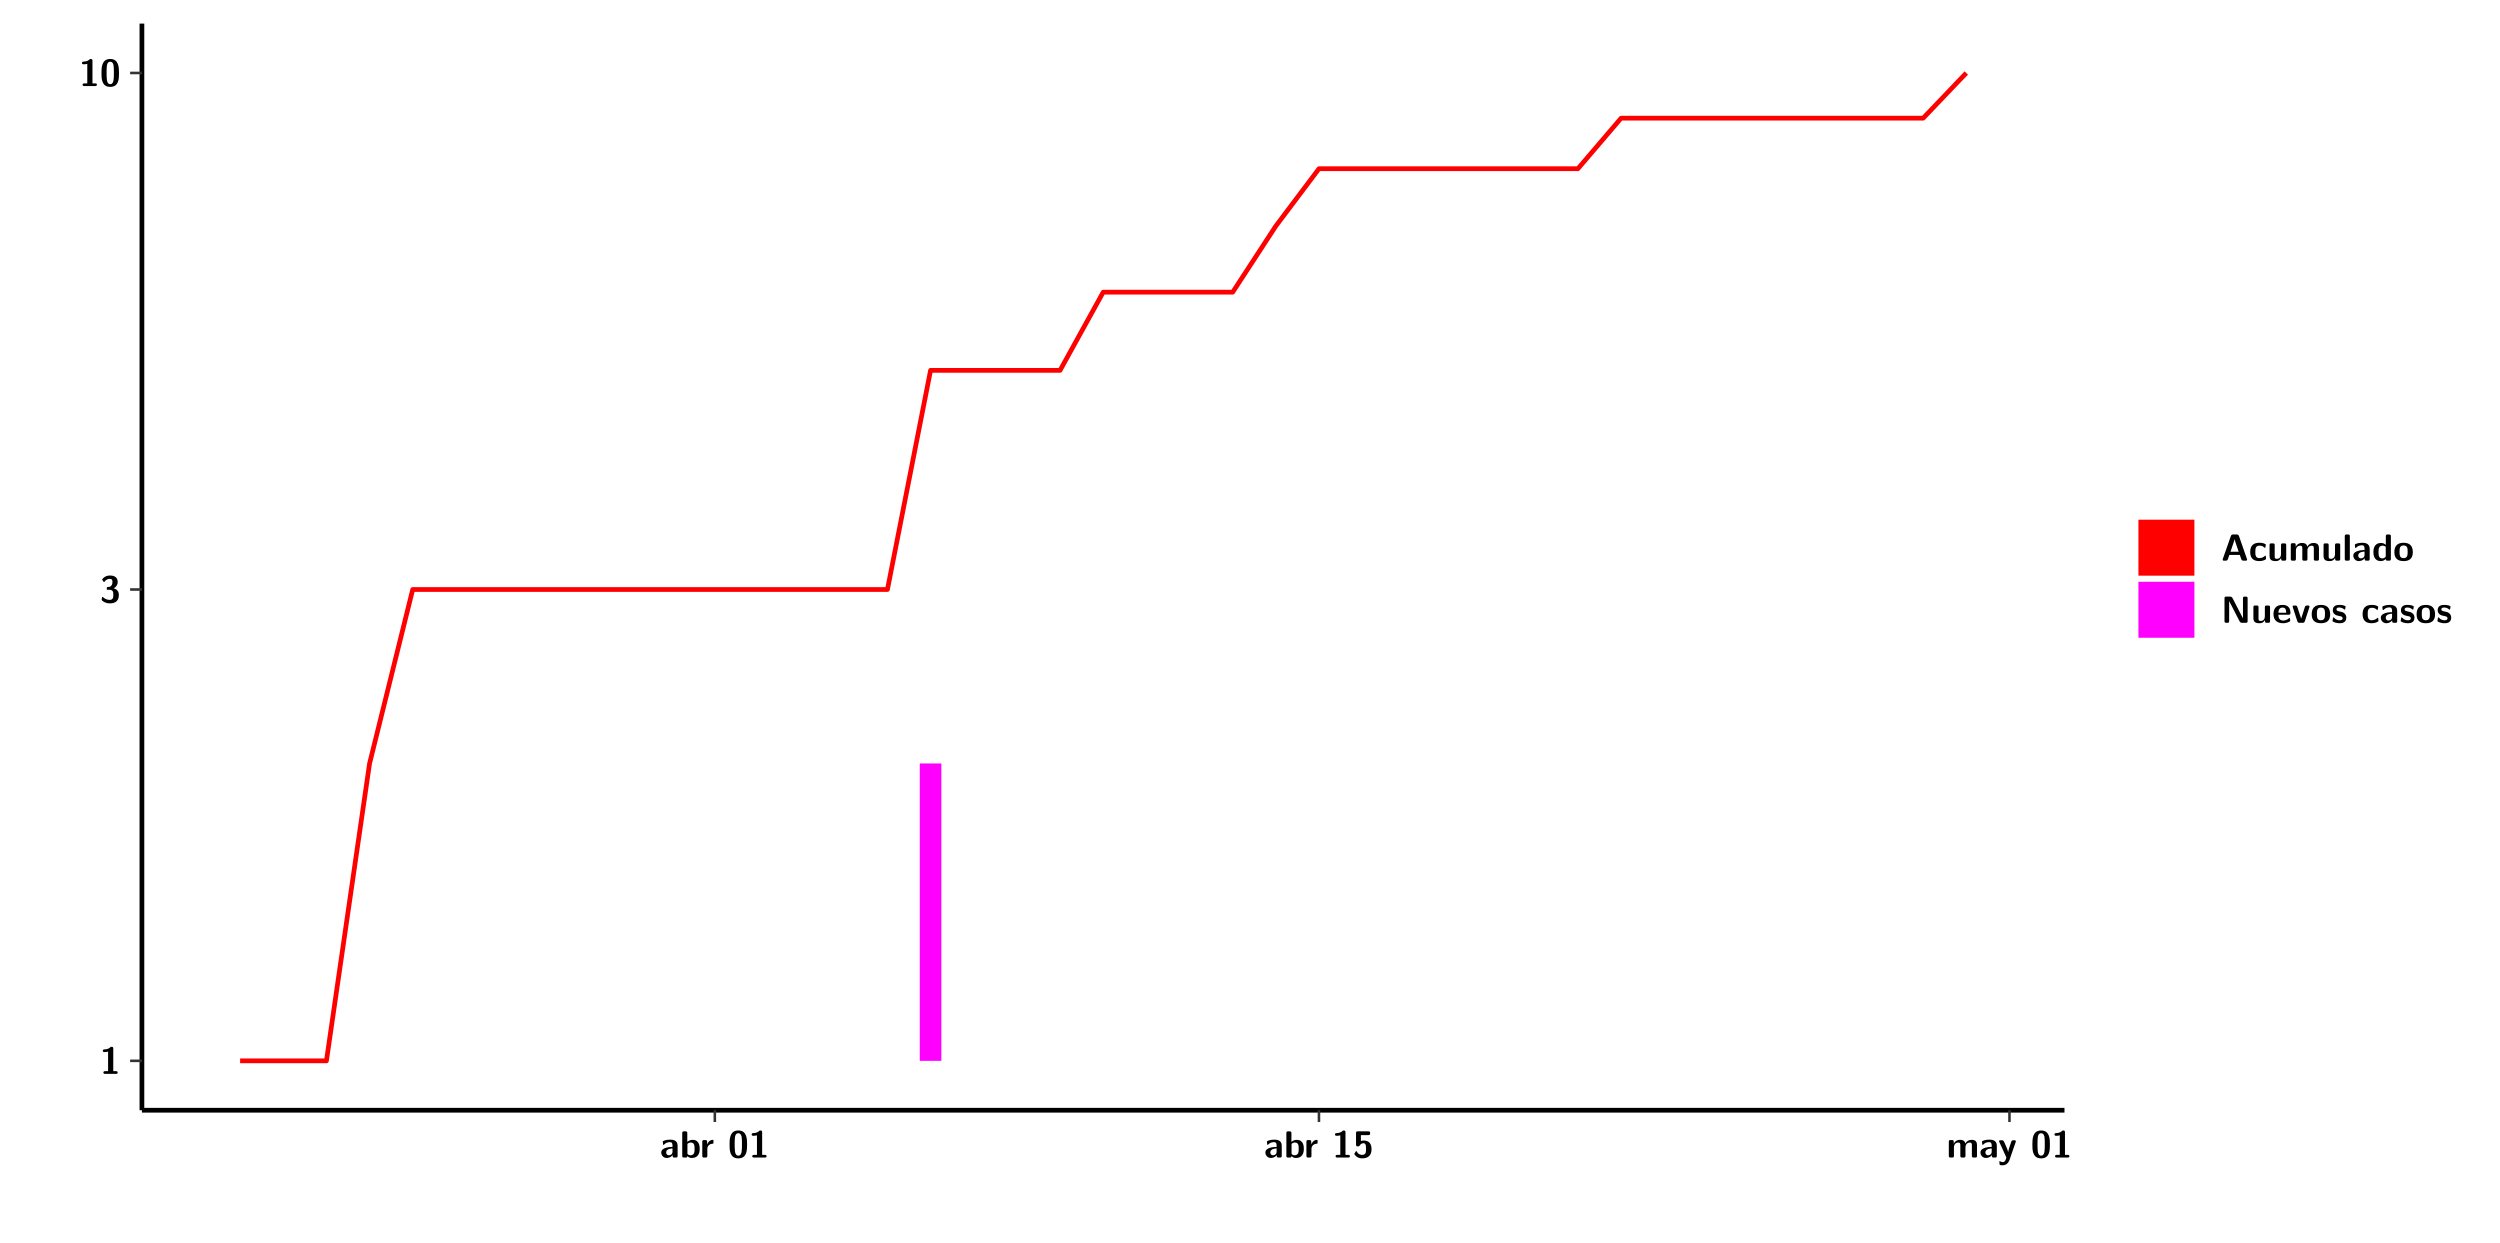
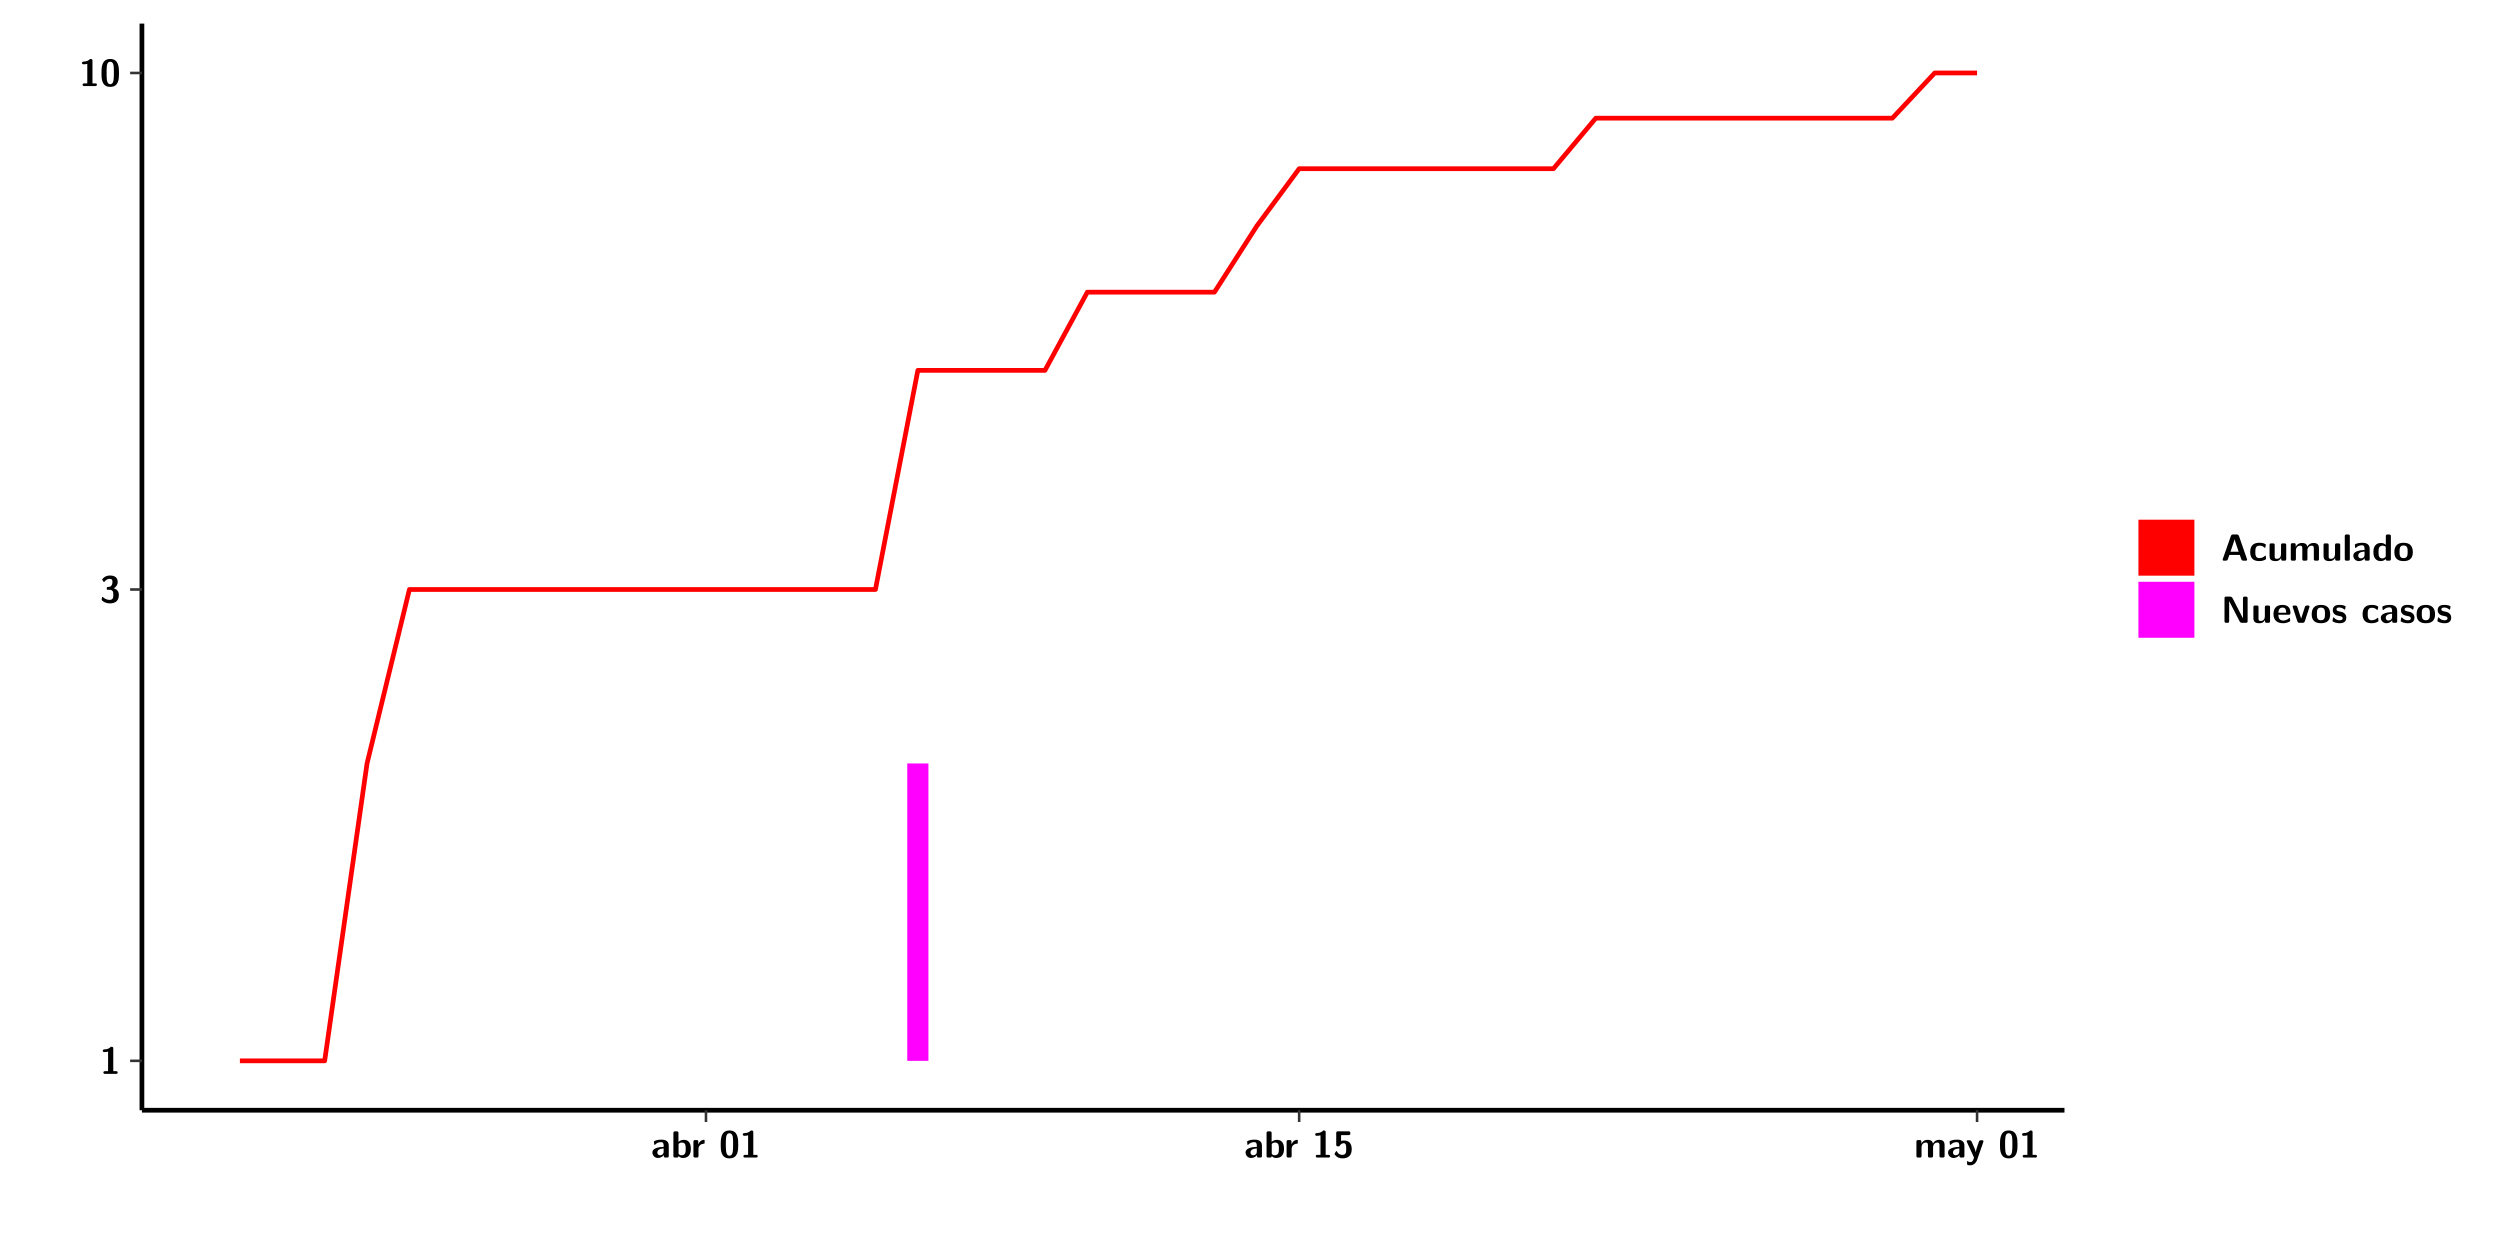
<svg xmlns="http://www.w3.org/2000/svg" xmlns:xlink="http://www.w3.org/1999/xlink" width="579.653pt" height="288pt" viewBox="0 0 579.653 288" version="1.1">
  <defs>
    <g>
      <symbol overflow="visible" id="glyph0-0">
        <path style="stroke:none;" d="" />
      </symbol>
      <symbol overflow="visible" id="glyph0-1">
        <path style="stroke:none;" d="M 3.109 -5.859 C 3.109 -6.016 3.109 -6.281 2.719 -6.281 C 2.547 -6.281 2.516 -6.266 2.406 -6.156 C 2.25 -6.016 1.922 -5.688 1.047 -5.672 C 0.891 -5.672 0.672 -5.609 0.672 -5.359 C 0.672 -5.047 0.969 -5.047 1.094 -5.047 C 1.344 -5.047 1.656 -5.078 1.906 -5.156 L 1.906 -0.625 L 1.234 -0.625 C 1.109 -0.625 0.812 -0.625 0.812 -0.312 C 0.812 0 1.109 0 1.234 0 L 3.719 0 C 3.828 0 4.141 0 4.141 -0.312 C 4.141 -0.625 3.828 -0.625 3.719 -0.625 L 3.109 -0.625 Z M 3.109 -5.859 " />
      </symbol>
      <symbol overflow="visible" id="glyph0-2">
        <path style="stroke:none;" d="M 0.844 -4.859 C 0.906 -4.766 0.953 -4.766 0.969 -4.766 C 1.031 -4.766 1.047 -4.797 1.094 -4.859 C 1.547 -5.5 2.172 -5.5 2.281 -5.5 C 2.844 -5.5 2.922 -5.203 2.922 -4.781 C 2.922 -4.656 2.922 -4.234 2.641 -3.906 C 2.438 -3.656 2.219 -3.641 1.953 -3.625 C 1.859 -3.609 1.688 -3.609 1.672 -3.578 C 1.609 -3.562 1.609 -3.5 1.609 -3.359 L 1.609 -3.203 C 1.609 -2.984 1.609 -2.969 1.844 -2.969 L 2.219 -2.969 C 3.031 -2.969 3.125 -2.469 3.125 -1.797 C 3.125 -1.203 3.062 -0.625 2.266 -0.625 C 1.984 -0.625 1.328 -0.688 0.75 -1.25 C 0.672 -1.328 0.656 -1.328 0.625 -1.328 C 0.531 -1.328 0.516 -1.25 0.516 -1.234 C 0.516 -1.234 0.406 -0.672 0.406 -0.625 C 0.406 -0.516 1.156 0.188 2.312 0.188 C 3.812 0.188 4.406 -0.609 4.406 -1.781 C 4.406 -2.562 3.984 -3.109 3.203 -3.297 C 3.906 -3.688 4.141 -4.266 4.141 -4.766 C 4.141 -6.156 2.891 -6.281 2.328 -6.281 C 1.125 -6.281 0.531 -5.422 0.531 -5.344 C 0.531 -5.297 0.594 -5.219 0.594 -5.219 Z M 0.844 -4.859 " />
      </symbol>
      <symbol overflow="visible" id="glyph0-3">
        <path style="stroke:none;" d="M 4.438 -3 C 4.438 -4.203 4.438 -6.281 2.406 -6.281 C 0.375 -6.281 0.375 -4.219 0.375 -3 C 0.375 -1.812 0.375 0.188 2.406 0.188 C 4.438 0.188 4.438 -1.781 4.438 -3 Z M 2.406 -0.438 C 1.75 -0.438 1.656 -1.25 1.625 -1.484 C 1.562 -1.953 1.562 -2.766 1.562 -3.125 C 1.562 -3.641 1.562 -4.203 1.625 -4.641 C 1.641 -4.875 1.734 -5.641 2.406 -5.641 C 3.047 -5.641 3.156 -4.906 3.188 -4.734 C 3.25 -4.281 3.25 -3.594 3.25 -3.125 C 3.25 -2.625 3.25 -1.953 3.188 -1.469 C 3.156 -1.234 3.062 -0.438 2.406 -0.438 Z M 2.406 -0.438 " />
      </symbol>
      <symbol overflow="visible" id="glyph0-4">
        <path style="stroke:none;" d="M 4.062 -2.766 C 4.062 -4.156 2.734 -4.156 2.297 -4.156 C 1.891 -4.156 1.453 -4.125 0.859 -3.891 C 0.672 -3.797 0.625 -3.781 0.625 -3.688 C 0.625 -3.625 0.688 -3.109 0.688 -3.047 C 0.703 -2.984 0.75 -2.938 0.812 -2.938 C 0.844 -2.938 0.875 -2.969 0.906 -3 C 1.281 -3.391 1.719 -3.578 2.266 -3.578 C 2.734 -3.578 2.875 -3.297 2.875 -2.781 L 2.875 -2.469 C 2.562 -2.469 0.266 -2.453 0.266 -1.172 C 0.266 -0.547 0.766 0.094 1.531 0.094 C 1.828 0.094 2.484 0.016 2.906 -0.594 L 2.906 -0.422 C 2.906 -0.141 2.969 0 3.328 0 L 3.641 0 C 3.984 0 4.062 -0.109 4.062 -0.422 Z M 2.875 -1.344 C 2.875 -0.531 2.047 -0.531 2.016 -0.531 C 1.641 -0.531 1.406 -0.844 1.406 -1.188 C 1.406 -2.047 2.625 -2.109 2.875 -2.109 Z M 2.875 -1.344 " />
      </symbol>
      <symbol overflow="visible" id="glyph0-5">
        <path style="stroke:none;" d="M 1.703 -5.656 C 1.703 -5.938 1.641 -6.078 1.281 -6.078 L 0.953 -6.078 C 0.641 -6.078 0.531 -5.984 0.531 -5.656 L 0.531 -0.422 C 0.531 -0.109 0.625 0 0.953 0 L 1.312 0 C 1.453 0 1.719 0 1.734 -0.344 C 2.125 0.094 2.578 0.094 2.719 0.094 C 4.578 0.094 4.578 -1.594 4.578 -2.031 C 4.578 -2.453 4.578 -4.109 2.938 -4.109 C 2.219 -4.109 1.781 -3.703 1.703 -3.625 Z M 1.734 -3.172 C 1.844 -3.281 2.109 -3.484 2.5 -3.484 C 3.391 -3.484 3.391 -2.672 3.391 -2.016 C 3.391 -1.375 3.391 -0.531 2.406 -0.531 C 2.047 -0.531 1.828 -0.75 1.734 -0.875 Z M 1.734 -3.172 " />
      </symbol>
      <symbol overflow="visible" id="glyph0-6">
        <path style="stroke:none;" d="M 1.703 -2.016 C 1.703 -2.844 2.391 -3.188 2.938 -3.219 C 3.109 -3.234 3.125 -3.234 3.125 -3.469 L 3.125 -3.875 C 3.125 -4.047 3.125 -4.109 2.969 -4.109 C 2.719 -4.109 2.078 -4.031 1.672 -3.078 L 1.656 -3.078 L 1.656 -3.641 C 1.656 -3.922 1.594 -4.062 1.234 -4.062 L 0.953 -4.062 C 0.641 -4.062 0.531 -3.969 0.531 -3.641 L 0.531 -0.422 C 0.531 -0.109 0.625 0 0.953 0 L 1.281 0 C 1.609 0 1.703 -0.109 1.703 -0.422 Z M 1.703 -2.016 " />
      </symbol>
      <symbol overflow="visible" id="glyph0-7">
        <path style="stroke:none;" d="M 1.859 -5.203 L 3.578 -5.203 C 4 -5.203 4 -5.406 4 -5.641 C 4 -5.875 4 -6.078 3.578 -6.078 L 1.141 -6.078 C 0.875 -6.078 0.734 -6.031 0.734 -5.688 L 0.734 -3 C 0.734 -2.609 0.922 -2.594 1.172 -2.594 C 1.391 -2.594 1.469 -2.594 1.594 -2.812 C 1.812 -3.141 2.109 -3.328 2.469 -3.328 C 3.047 -3.328 3.047 -2.656 3.047 -1.969 C 3.047 -1.297 3.047 -0.625 2.125 -0.625 C 1.844 -0.625 1.25 -0.703 0.906 -1.406 C 0.875 -1.453 0.844 -1.5 0.781 -1.5 C 0.719 -1.5 0.703 -1.469 0.656 -1.391 C 0.531 -1.188 0.328 -0.891 0.328 -0.828 C 0.328 -0.75 0.891 0.188 2.141 0.188 C 3.562 0.188 4.328 -0.516 4.328 -1.938 C 4.328 -3.094 3.844 -3.953 2.5 -3.953 C 2.281 -3.953 2.078 -3.922 1.859 -3.844 Z M 1.859 -5.203 " />
      </symbol>
      <symbol overflow="visible" id="glyph0-8">
        <path style="stroke:none;" d="M 7.062 -2.844 C 7.062 -3.75 6.672 -4.109 5.781 -4.109 C 5.156 -4.109 4.688 -3.828 4.359 -3.25 C 4.219 -4.078 3.484 -4.109 3.109 -4.109 C 2.938 -4.109 2.578 -4.109 2.188 -3.828 C 1.906 -3.625 1.734 -3.344 1.672 -3.203 L 1.672 -3.641 C 1.672 -3.922 1.609 -4.062 1.25 -4.062 L 0.953 -4.062 C 0.625 -4.062 0.531 -3.969 0.531 -3.641 L 0.531 -0.422 C 0.531 -0.109 0.625 0 0.953 0 L 1.297 0 C 1.625 0 1.719 -0.109 1.719 -0.422 L 1.719 -2.359 C 1.719 -3.141 2.25 -3.484 2.688 -3.484 C 3.109 -3.484 3.203 -3.297 3.203 -2.828 L 3.203 -0.422 C 3.203 -0.109 3.297 0 3.625 0 L 3.969 0 C 4.297 0 4.391 -0.109 4.391 -0.422 L 4.391 -2.359 C 4.391 -3.141 4.922 -3.484 5.359 -3.484 C 5.781 -3.484 5.875 -3.297 5.875 -2.828 L 5.875 -0.422 C 5.875 -0.109 5.969 0 6.297 0 L 6.641 0 C 6.984 0 7.062 -0.109 7.062 -0.422 Z M 7.062 -2.844 " />
      </symbol>
      <symbol overflow="visible" id="glyph0-9">
        <path style="stroke:none;" d="M 4.109 -3.609 C 4.141 -3.719 4.141 -3.734 4.141 -3.781 C 4.141 -4.016 3.906 -4.016 3.797 -4.016 L 3.609 -4.016 C 3.469 -4.016 3.266 -4.016 3.141 -3.812 C 3.109 -3.766 2.406 -1.828 2.359 -1.25 L 2.344 -1.25 C 2.312 -1.672 1.953 -2.484 1.562 -3.328 C 1.328 -3.891 1.266 -4.016 0.828 -4.016 L 0.594 -4.016 C 0.469 -4.016 0.25 -4.016 0.25 -3.781 C 0.25 -3.75 0.281 -3.688 0.297 -3.641 L 1.953 0 C 1.891 0.188 1.859 0.281 1.828 0.375 C 1.734 0.656 1.578 1.047 1.109 1.047 C 0.812 1.047 0.609 0.922 0.516 0.875 C 0.469 0.844 0.453 0.828 0.422 0.828 C 0.391 0.828 0.312 0.859 0.312 0.969 C 0.312 1.031 0.375 1.641 0.391 1.672 C 0.469 1.781 0.953 1.797 1.094 1.797 C 2.172 1.797 2.609 0.766 2.672 0.547 Z M 4.109 -3.609 " />
      </symbol>
      <symbol overflow="visible" id="glyph0-10">
        <path style="stroke:none;" d="M 4.156 -5.703 C 4.031 -6.078 3.766 -6.078 3.594 -6.078 L 2.828 -6.078 C 2.641 -6.078 2.391 -6.078 2.266 -5.703 L 0.406 -0.406 C 0.375 -0.297 0.375 -0.281 0.375 -0.234 C 0.375 0 0.594 0 0.703 0 L 1.031 0 C 1.188 0 1.453 0 1.578 -0.344 L 1.922 -1.328 L 4.344 -1.328 L 4.641 -0.484 C 4.75 -0.172 4.812 0 5.234 0 L 5.703 0 C 5.828 0 6.047 0 6.047 -0.234 C 6.047 -0.281 6.047 -0.297 6 -0.406 Z M 2.812 -3.938 C 2.938 -4.328 3.062 -4.656 3.125 -4.969 L 3.141 -4.969 C 3.188 -4.766 3.188 -4.75 3.25 -4.547 L 4.078 -2.078 L 2.188 -2.078 Z M 2.812 -3.938 " />
      </symbol>
      <symbol overflow="visible" id="glyph0-11">
        <path style="stroke:none;" d="M 4 -0.438 C 4 -0.531 3.969 -0.938 3.953 -1.047 C 3.953 -1.078 3.938 -1.172 3.844 -1.172 C 3.812 -1.172 3.797 -1.172 3.703 -1.078 C 3.562 -0.953 3.141 -0.594 2.422 -0.594 C 1.516 -0.594 1.516 -1.469 1.516 -2.031 C 1.516 -2.75 1.562 -3.484 2.453 -3.484 C 3.031 -3.484 3.266 -3.344 3.578 -3.078 C 3.688 -2.984 3.703 -2.984 3.734 -2.984 C 3.828 -2.984 3.844 -3.062 3.844 -3.094 C 3.859 -3.172 3.953 -3.656 3.953 -3.703 C 3.953 -3.781 3.891 -3.812 3.75 -3.891 C 3.328 -4.078 3.062 -4.156 2.453 -4.156 C 1.141 -4.156 0.328 -3.547 0.328 -2.016 C 0.328 -0.562 1.078 0.094 2.406 0.094 C 2.641 0.094 3.172 0.094 3.75 -0.203 C 4 -0.344 4 -0.344 4 -0.438 Z M 4 -0.438 " />
      </symbol>
      <symbol overflow="visible" id="glyph0-12">
        <path style="stroke:none;" d="M 4.391 -3.594 C 4.391 -3.875 4.328 -4.016 3.969 -4.016 L 3.609 -4.016 C 3.281 -4.016 3.188 -3.906 3.188 -3.594 L 3.188 -1.516 C 3.188 -0.938 2.891 -0.438 2.266 -0.438 C 1.766 -0.438 1.719 -0.562 1.719 -1.031 L 1.719 -3.594 C 1.719 -3.875 1.656 -4.016 1.297 -4.016 L 0.953 -4.016 C 0.625 -4.016 0.531 -3.922 0.531 -3.594 L 0.531 -1.109 C 0.531 -0.172 1.031 0.094 1.953 0.094 C 2.188 0.094 2.812 0.094 3.219 -0.656 L 3.219 -0.422 C 3.219 -0.141 3.281 0 3.641 0 L 3.969 0 C 4.297 0 4.391 -0.109 4.391 -0.422 Z M 4.391 -3.594 " />
      </symbol>
      <symbol overflow="visible" id="glyph0-13">
        <path style="stroke:none;" d="M 1.703 -5.656 C 1.703 -5.938 1.641 -6.078 1.281 -6.078 L 0.953 -6.078 C 0.641 -6.078 0.531 -5.984 0.531 -5.656 L 0.531 -0.422 C 0.531 -0.109 0.625 0 0.953 0 L 1.281 0 C 1.609 0 1.703 -0.109 1.703 -0.422 Z M 1.703 -5.656 " />
      </symbol>
      <symbol overflow="visible" id="glyph0-14">
        <path style="stroke:none;" d="M 4.375 -5.656 C 4.375 -5.938 4.312 -6.078 3.953 -6.078 L 3.625 -6.078 C 3.297 -6.078 3.203 -5.969 3.203 -5.656 L 3.203 -3.672 C 2.812 -4.047 2.375 -4.109 2.109 -4.109 C 0.328 -4.109 0.328 -2.422 0.328 -2 C 0.328 -1.594 0.328 0.094 2.062 0.094 C 2.422 0.094 2.812 -0.016 3.188 -0.406 C 3.188 -0.094 3.297 0 3.609 0 L 3.953 0 C 4.281 0 4.375 -0.109 4.375 -0.422 Z M 3.188 -1.094 C 3.188 -0.953 3.188 -0.875 2.922 -0.688 C 2.703 -0.547 2.5 -0.531 2.406 -0.531 C 1.516 -0.531 1.516 -1.344 1.516 -2 C 1.516 -2.656 1.516 -3.484 2.5 -3.484 C 2.75 -3.484 2.984 -3.391 3.188 -3.203 Z M 3.188 -1.094 " />
      </symbol>
      <symbol overflow="visible" id="glyph0-15">
        <path style="stroke:none;" d="M 4.547 -1.969 C 4.547 -3.406 3.844 -4.156 2.406 -4.156 C 0.953 -4.156 0.266 -3.391 0.266 -1.969 C 0.266 -0.547 1.031 0.094 2.406 0.094 C 3.781 0.094 4.547 -0.531 4.547 -1.969 Z M 2.406 -0.594 C 1.469 -0.594 1.469 -1.375 1.469 -2.078 C 1.469 -2.75 1.469 -3.531 2.406 -3.531 C 3.344 -3.531 3.344 -2.766 3.344 -2.078 C 3.344 -1.391 3.344 -0.594 2.406 -0.594 Z M 2.406 -0.594 " />
      </symbol>
      <symbol overflow="visible" id="glyph0-16">
        <path style="stroke:none;" d="M 2.656 -5.734 C 2.469 -6.078 2.203 -6.078 2.031 -6.078 L 1.219 -6.078 C 0.906 -6.078 0.797 -5.984 0.797 -5.656 L 0.797 -0.422 C 0.797 -0.109 0.891 0 1.219 0 L 1.453 0 C 1.781 0 1.875 -0.109 1.875 -0.422 L 1.875 -5.016 L 1.891 -5.016 L 4.297 -0.344 C 4.484 0 4.75 0 4.922 0 L 5.734 0 C 6.062 0 6.156 -0.109 6.156 -0.422 L 6.156 -5.656 C 6.156 -5.938 6.094 -6.078 5.734 -6.078 L 5.5 -6.078 C 5.156 -6.078 5.078 -5.969 5.078 -5.656 L 5.078 -1.062 L 5.062 -1.062 Z M 2.656 -5.734 " />
      </symbol>
      <symbol overflow="visible" id="glyph0-17">
        <path style="stroke:none;" d="M 3.781 -1.875 C 3.984 -1.875 4.203 -1.891 4.203 -2.281 C 4.203 -3.406 3.672 -4.156 2.359 -4.156 C 0.969 -4.156 0.266 -3.375 0.266 -2.047 C 0.266 -0.609 1.109 0.094 2.484 0.094 C 2.812 0.094 3.312 0.047 3.891 -0.234 C 4.078 -0.328 4.141 -0.359 4.141 -0.469 C 4.141 -0.531 4.125 -0.781 4.109 -0.844 C 4.078 -1.125 4.062 -1.125 3.984 -1.125 C 3.953 -1.125 3.938 -1.125 3.844 -1.047 C 3.328 -0.594 2.797 -0.531 2.516 -0.531 C 1.531 -0.531 1.422 -1.312 1.391 -1.875 Z M 1.406 -2.344 C 1.422 -2.875 1.609 -3.531 2.359 -3.531 C 3.062 -3.531 3.203 -3.031 3.219 -2.344 Z M 1.406 -2.344 " />
      </symbol>
      <symbol overflow="visible" id="glyph0-18">
        <path style="stroke:none;" d="M 4.109 -3.609 C 4.141 -3.719 4.141 -3.75 4.141 -3.766 C 4.141 -4.016 3.922 -4.016 3.797 -4.016 L 3.609 -4.016 C 3.25 -4.016 3.141 -3.891 3.062 -3.641 L 2.203 -0.984 L 1.328 -3.641 C 1.266 -3.828 1.203 -4.016 0.781 -4.016 L 0.578 -4.016 C 0.453 -4.016 0.234 -4.016 0.234 -3.766 C 0.234 -3.75 0.234 -3.719 0.266 -3.609 L 1.312 -0.375 C 1.438 0 1.703 0 1.859 0 L 2.5 0 C 2.672 0 2.938 0 3.062 -0.375 Z M 4.109 -3.609 " />
      </symbol>
      <symbol overflow="visible" id="glyph0-19">
        <path style="stroke:none;" d="M 3.469 -1.234 C 3.469 -1.734 3.203 -2.031 3.047 -2.172 C 2.703 -2.484 2.391 -2.547 2.031 -2.609 C 1.547 -2.703 1.188 -2.766 1.188 -3.109 C 1.188 -3.469 1.484 -3.547 1.828 -3.547 C 2.406 -3.547 2.719 -3.328 2.953 -3.125 C 3.047 -3.047 3.062 -3.047 3.094 -3.047 C 3.188 -3.047 3.203 -3.125 3.203 -3.156 C 3.219 -3.219 3.312 -3.719 3.312 -3.766 C 3.312 -3.906 2.844 -4.031 2.75 -4.062 C 2.406 -4.156 2.125 -4.156 1.891 -4.156 C 1.5 -4.156 0.328 -4.156 0.328 -2.906 C 0.328 -2.484 0.516 -2.219 0.75 -2 C 1.062 -1.734 1.406 -1.672 1.906 -1.562 C 2.156 -1.531 2.609 -1.453 2.609 -1.062 C 2.609 -0.656 2.266 -0.594 1.922 -0.594 C 1.531 -0.594 1.047 -0.703 0.625 -1.188 C 0.594 -1.234 0.562 -1.266 0.516 -1.266 C 0.422 -1.266 0.406 -1.188 0.391 -1.125 C 0.375 -1.016 0.266 -0.516 0.266 -0.422 C 0.266 -0.266 0.922 -0.062 0.922 -0.047 C 1.406 0.094 1.766 0.094 1.922 0.094 C 2.359 0.094 3.469 0.062 3.469 -1.234 Z M 3.469 -1.234 " />
      </symbol>
    </g>
    <clipPath id="clip1">
      <path d="M 0 0 L 576.008 0 L 576.008 288 L 0 288 Z M 0 0 " />
    </clipPath>
    <clipPath id="clip2">
      <path d="M 32.906 5.477 L 478.672 5.477 L 478.672 257.414 L 32.906 257.414 Z M 32.906 5.477 " />
    </clipPath>
  </defs>
  <g id="surface1">
    <g clip-path="url(#clip1)" clip-rule="nonzero">
      <path style="fill-rule:nonzero;fill:rgb(100%,100%,100%);fill-opacity:1;stroke-width:0.598;stroke-linecap:round;stroke-linejoin:round;stroke:rgb(100%,100%,100%);stroke-opacity:1;stroke-miterlimit:10;" d="M 0 0 L 0 288.004 L 576.008 288.004 L 576.008 0 Z M 0 0 " transform="matrix(1,0,0,-1,0,288)" />
    </g>
    <g clip-path="url(#clip2)" clip-rule="nonzero">
      <path style=" stroke:none;fill-rule:nonzero;fill:rgb(100%,100%,100%);fill-opacity:1;" d="M 32.906 257.414 L 32.906 5.477 L 478.672 5.477 L 478.672 257.414 Z M 32.906 257.414 " />
    </g>
-     <path style=" stroke:none;fill-rule:nonzero;fill:rgb(100%,0%,100%);fill-opacity:1;" d="M 213.262 245.969 L 213.262 177.016 L 218.266 177.016 L 218.266 245.969 Z M 213.262 245.969 " />
-     <path style="fill:none;stroke-width:1.096;stroke-linecap:butt;stroke-linejoin:round;stroke:rgb(100%,0%,0%);stroke-opacity:1;stroke-miterlimit:10;" d="M 55.672 42.031 L 75.688 42.031 L 85.691 110.984 L 95.691 151.316 L 205.762 151.316 L 215.762 202.125 L 245.781 202.125 L 255.793 220.258 L 285.812 220.258 L 295.816 235.59 L 305.816 248.879 L 365.852 248.879 L 375.867 260.598 L 445.902 260.598 L 455.906 271.078 " transform="matrix(1,0,0,-1,0,288)" />
+     <path style=" stroke:none;fill-rule:nonzero;fill:rgb(100%,0%,100%);fill-opacity:1;" d="M 210.355 245.969 L 210.355 177.016 L 215.266 177.016 L 215.266 245.969 Z M 210.355 245.969 " />
+     <path style="fill:none;stroke-width:1.096;stroke-linecap:butt;stroke-linejoin:round;stroke:rgb(100%,0%,0%);stroke-opacity:1;stroke-miterlimit:10;" d="M 55.621 42.031 L 75.277 42.031 L 85.102 110.984 L 94.926 151.316 L 202.98 151.316 L 212.816 202.125 L 242.285 202.125 L 252.109 220.258 L 281.578 220.258 L 291.402 235.59 L 301.223 248.879 L 360.176 248.879 L 369.996 260.598 L 438.762 260.598 L 448.582 271.078 L 458.406 271.078 " transform="matrix(1,0,0,-1,0,288)" />
    <path style="fill:none;stroke-width:1.096;stroke-linecap:butt;stroke-linejoin:round;stroke:rgb(0%,0%,0%);stroke-opacity:1;stroke-miterlimit:10;" d="M 32.906 30.586 L 32.906 282.523 " transform="matrix(1,0,0,-1,0,288)" />
    <g style="fill:rgb(0%,0%,0%);fill-opacity:1;">
      <use xlink:href="#glyph0-1" x="23.153" y="248.986" />
    </g>
    <g style="fill:rgb(0%,0%,0%);fill-opacity:1;">
      <use xlink:href="#glyph0-2" x="23.153" y="139.716" />
    </g>
    <g style="fill:rgb(0%,0%,0%);fill-opacity:1;">
      <use xlink:href="#glyph0-1" x="18.331" y="19.955" />
      <use xlink:href="#glyph0-3" x="23.153" y="19.955" />
    </g>
    <path style="fill:none;stroke-width:0.598;stroke-linecap:butt;stroke-linejoin:round;stroke:rgb(20%,20%,20%);stroke-opacity:1;stroke-miterlimit:10;" d="M 30.168 42.031 L 32.906 42.031 " transform="matrix(1,0,0,-1,0,288)" />
    <path style="fill:none;stroke-width:0.598;stroke-linecap:butt;stroke-linejoin:round;stroke:rgb(20%,20%,20%);stroke-opacity:1;stroke-miterlimit:10;" d="M 30.168 151.316 L 32.906 151.316 " transform="matrix(1,0,0,-1,0,288)" />
    <path style="fill:none;stroke-width:0.598;stroke-linecap:butt;stroke-linejoin:round;stroke:rgb(20%,20%,20%);stroke-opacity:1;stroke-miterlimit:10;" d="M 30.168 271.078 L 32.906 271.078 " transform="matrix(1,0,0,-1,0,288)" />
    <path style="fill:none;stroke-width:1.096;stroke-linecap:butt;stroke-linejoin:round;stroke:rgb(0%,0%,0%);stroke-opacity:1;stroke-miterlimit:10;" d="M 32.906 30.586 L 478.672 30.586 " transform="matrix(1,0,0,-1,0,288)" />
-     <path style="fill:none;stroke-width:0.598;stroke-linecap:butt;stroke-linejoin:round;stroke:rgb(20%,20%,20%);stroke-opacity:1;stroke-miterlimit:10;" d="M 165.742 27.848 L 165.742 30.586 " transform="matrix(1,0,0,-1,0,288)" />
-     <path style="fill:none;stroke-width:0.598;stroke-linecap:butt;stroke-linejoin:round;stroke:rgb(20%,20%,20%);stroke-opacity:1;stroke-miterlimit:10;" d="M 305.816 27.848 L 305.816 30.586 " transform="matrix(1,0,0,-1,0,288)" />
-     <path style="fill:none;stroke-width:0.598;stroke-linecap:butt;stroke-linejoin:round;stroke:rgb(20%,20%,20%);stroke-opacity:1;stroke-miterlimit:10;" d="M 465.918 27.848 L 465.918 30.586 " transform="matrix(1,0,0,-1,0,288)" />
+     <path style="fill:none;stroke-width:0.598;stroke-linecap:butt;stroke-linejoin:round;stroke:rgb(20%,20%,20%);stroke-opacity:1;stroke-miterlimit:10;" d="M 163.688 27.848 L 163.688 30.586 " transform="matrix(1,0,0,-1,0,288)" />
+     <path style="fill:none;stroke-width:0.598;stroke-linecap:butt;stroke-linejoin:round;stroke:rgb(20%,20%,20%);stroke-opacity:1;stroke-miterlimit:10;" d="M 301.223 27.848 L 301.223 30.586 " transform="matrix(1,0,0,-1,0,288)" />
+     <path style="fill:none;stroke-width:0.598;stroke-linecap:butt;stroke-linejoin:round;stroke:rgb(20%,20%,20%);stroke-opacity:1;stroke-miterlimit:10;" d="M 458.406 27.848 L 458.406 30.586 " transform="matrix(1,0,0,-1,0,288)" />
    <g style="fill:rgb(0%,0%,0%);fill-opacity:1;">
-       <use xlink:href="#glyph0-4" x="153.05" y="268.394" />
-       <use xlink:href="#glyph0-5" x="157.653" y="268.394" />
+       <use xlink:href="#glyph0-4" x="150.998" y="268.394" />
+       <use xlink:href="#glyph0-5" x="155.601" y="268.394" />
    </g>
    <g style="fill:rgb(0%,0%,0%);fill-opacity:1;">
-       <use xlink:href="#glyph0-6" x="162.3" y="268.394" />
+       <use xlink:href="#glyph0-6" x="160.248" y="268.394" />
    </g>
    <g style="fill:rgb(0%,0%,0%);fill-opacity:1;">
-       <use xlink:href="#glyph0-3" x="168.781" y="268.394" />
-       <use xlink:href="#glyph0-1" x="173.603" y="268.394" />
+       <use xlink:href="#glyph0-3" x="166.729" y="268.394" />
+       <use xlink:href="#glyph0-1" x="171.551" y="268.394" />
    </g>
    <g style="fill:rgb(0%,0%,0%);fill-opacity:1;">
-       <use xlink:href="#glyph0-4" x="293.125" y="268.394" />
-       <use xlink:href="#glyph0-5" x="297.728" y="268.394" />
+       <use xlink:href="#glyph0-4" x="288.532" y="268.394" />
+       <use xlink:href="#glyph0-5" x="293.135" y="268.394" />
    </g>
    <g style="fill:rgb(0%,0%,0%);fill-opacity:1;">
-       <use xlink:href="#glyph0-6" x="302.375" y="268.394" />
+       <use xlink:href="#glyph0-6" x="297.782" y="268.394" />
    </g>
    <g style="fill:rgb(0%,0%,0%);fill-opacity:1;">
-       <use xlink:href="#glyph0-1" x="308.856" y="268.394" />
-       <use xlink:href="#glyph0-7" x="313.678" y="268.394" />
+       <use xlink:href="#glyph0-1" x="304.263" y="268.394" />
+       <use xlink:href="#glyph0-7" x="309.085" y="268.394" />
    </g>
    <g style="fill:rgb(0%,0%,0%);fill-opacity:1;">
-       <use xlink:href="#glyph0-8" x="451.325" y="268.394" />
-       <use xlink:href="#glyph0-4" x="458.923" y="268.394" />
+       <use xlink:href="#glyph0-8" x="443.813" y="268.394" />
+       <use xlink:href="#glyph0-4" x="451.411" y="268.394" />
    </g>
    <g style="fill:rgb(0%,0%,0%);fill-opacity:1;">
-       <use xlink:href="#glyph0-9" x="463.254" y="268.394" />
+       <use xlink:href="#glyph0-9" x="455.742" y="268.394" />
    </g>
    <g style="fill:rgb(0%,0%,0%);fill-opacity:1;">
-       <use xlink:href="#glyph0-3" x="470.855" y="268.394" />
-       <use xlink:href="#glyph0-1" x="475.677" y="268.394" />
+       <use xlink:href="#glyph0-3" x="463.343" y="268.394" />
+       <use xlink:href="#glyph0-1" x="468.165" y="268.394" />
    </g>
    <path style=" stroke:none;fill-rule:nonzero;fill:rgb(100%,100%,100%);fill-opacity:1;" d="M 489.629 154.062 L 489.629 108.828 L 570.527 108.828 L 570.527 154.062 Z M 489.629 154.062 " />
    <path style=" stroke:none;fill-rule:nonzero;fill:rgb(100%,0%,0%);fill-opacity:1;" d="M 495.816 133.477 L 495.816 120.496 L 508.797 120.496 L 508.797 133.477 Z M 495.816 133.477 " />
    <path style=" stroke:none;fill-rule:nonzero;fill:rgb(100%,0%,100%);fill-opacity:1;" d="M 495.816 147.875 L 495.816 134.891 L 508.797 134.891 L 508.797 147.875 Z M 495.816 147.875 " />
    <g style="fill:rgb(0%,0%,0%);fill-opacity:1;">
      <use xlink:href="#glyph0-10" x="514.979" y="130.002" />
      <use xlink:href="#glyph0-11" x="521.408" y="130.002" />
      <use xlink:href="#glyph0-12" x="525.694" y="130.002" />
      <use xlink:href="#glyph0-8" x="530.613" y="130.002" />
      <use xlink:href="#glyph0-12" x="538.212" y="130.002" />
      <use xlink:href="#glyph0-13" x="543.131" y="130.002" />
      <use xlink:href="#glyph0-4" x="545.372" y="130.002" />
      <use xlink:href="#glyph0-14" x="549.975" y="130.002" />
      <use xlink:href="#glyph0-15" x="554.894" y="130.002" />
    </g>
    <g style="fill:rgb(0%,0%,0%);fill-opacity:1;">
      <use xlink:href="#glyph0-16" x="514.979" y="144.408" />
      <use xlink:href="#glyph0-12" x="521.944" y="144.408" />
      <use xlink:href="#glyph0-17" x="526.864" y="144.408" />
      <use xlink:href="#glyph0-18" x="531.345" y="144.408" />
      <use xlink:href="#glyph0-15" x="535.728" y="144.408" />
      <use xlink:href="#glyph0-19" x="540.55" y="144.408" />
    </g>
    <g style="fill:rgb(0%,0%,0%);fill-opacity:1;">
      <use xlink:href="#glyph0-11" x="547.465" y="144.408" />
      <use xlink:href="#glyph0-4" x="551.751" y="144.408" />
      <use xlink:href="#glyph0-19" x="556.354" y="144.408" />
      <use xlink:href="#glyph0-15" x="560.051" y="144.408" />
      <use xlink:href="#glyph0-19" x="564.872" y="144.408" />
    </g>
  </g>
</svg>
